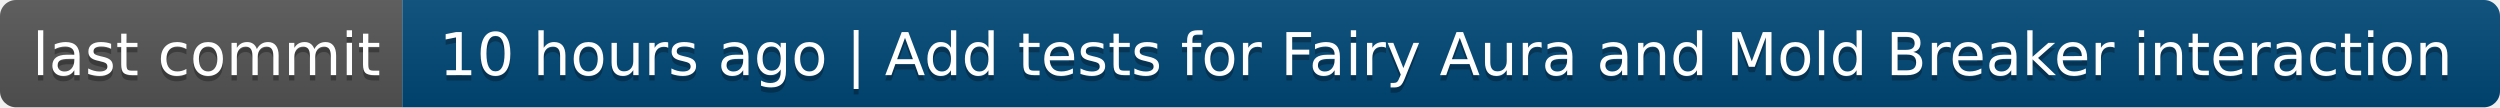
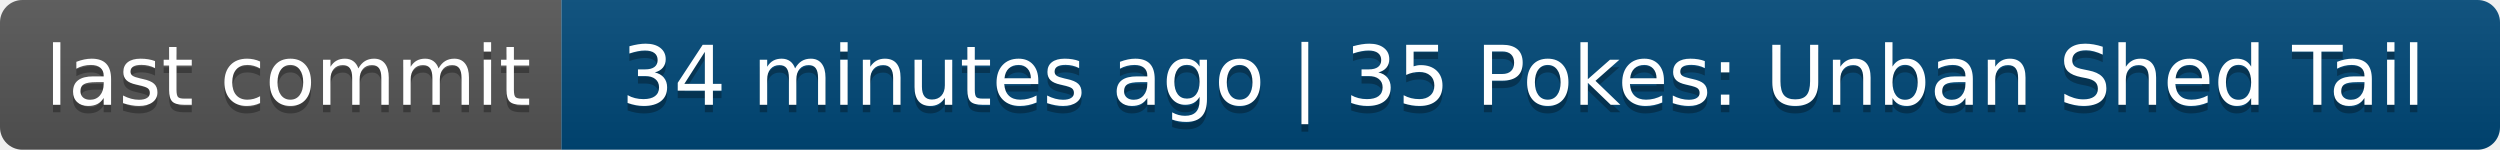
- <svg xmlns="http://www.w3.org/2000/svg" width="466" height="20" role="img" aria-label="last commit: 10 hours ago | Add tests for Fairy Aura and Mold Breaker interaction">
+ <svg xmlns="http://www.w3.org/2000/svg" width="334" height="20" role="img" aria-label="last commit: 34 minutes ago | 35 Pokes: Unban Shed Tail">
  <linearGradient id="s" x2="0" y2="100%">
    <stop offset="0" stop-color="#bbb" stop-opacity=".1" />
    <stop offset="1" stop-opacity=".1" />
  </linearGradient>
  <clipPath id="r">
-     <rect width="466" height="20" rx="3" fill="#fff" />
+     <rect width="334" height="20" rx="3" fill="#fff" />
  </clipPath>
  <g clip-path="url(#r)">
    <rect width="75" height="20" fill="#555" />
-     <rect x="75" width="391" height="20" fill="#004878" />
-     <rect width="466" height="20" fill="url(#s)" />
+     <rect x="75" width="259" height="20" fill="#004878" />
+     <rect width="334" height="20" fill="url(#s)" />
  </g>
  <g fill="#fff" text-anchor="middle" font-family="Verdana,Geneva,DejaVu Sans,sans-serif" text-rendering="geometricPrecision" font-size="110">
    <text aria-hidden="true" x="385" y="150" fill="#010101" fill-opacity=".3" transform="scale(.1)" textLength="650">last commit</text>
    <text x="385" y="140" transform="scale(.1)" fill="#fff" textLength="650">last commit</text>
-     <text aria-hidden="true" x="2695" y="150" fill="#010101" fill-opacity=".3" transform="scale(.1)" textLength="3810">10 hours ago | Add tests for Fairy Aura and Mold Breaker interaction</text>
-     <text x="2695" y="140" transform="scale(.1)" fill="#fff" textLength="3810">10 hours ago | Add tests for Fairy Aura and Mold Breaker interaction</text>
+     <text aria-hidden="true" x="2035" y="150" fill="#010101" fill-opacity=".3" transform="scale(.1)" textLength="2490">34 minutes ago | 35 Pokes: Unban Shed Tail</text>
+     <text x="2035" y="140" transform="scale(.1)" fill="#fff" textLength="2490">34 minutes ago | 35 Pokes: Unban Shed Tail</text>
  </g>
</svg>
